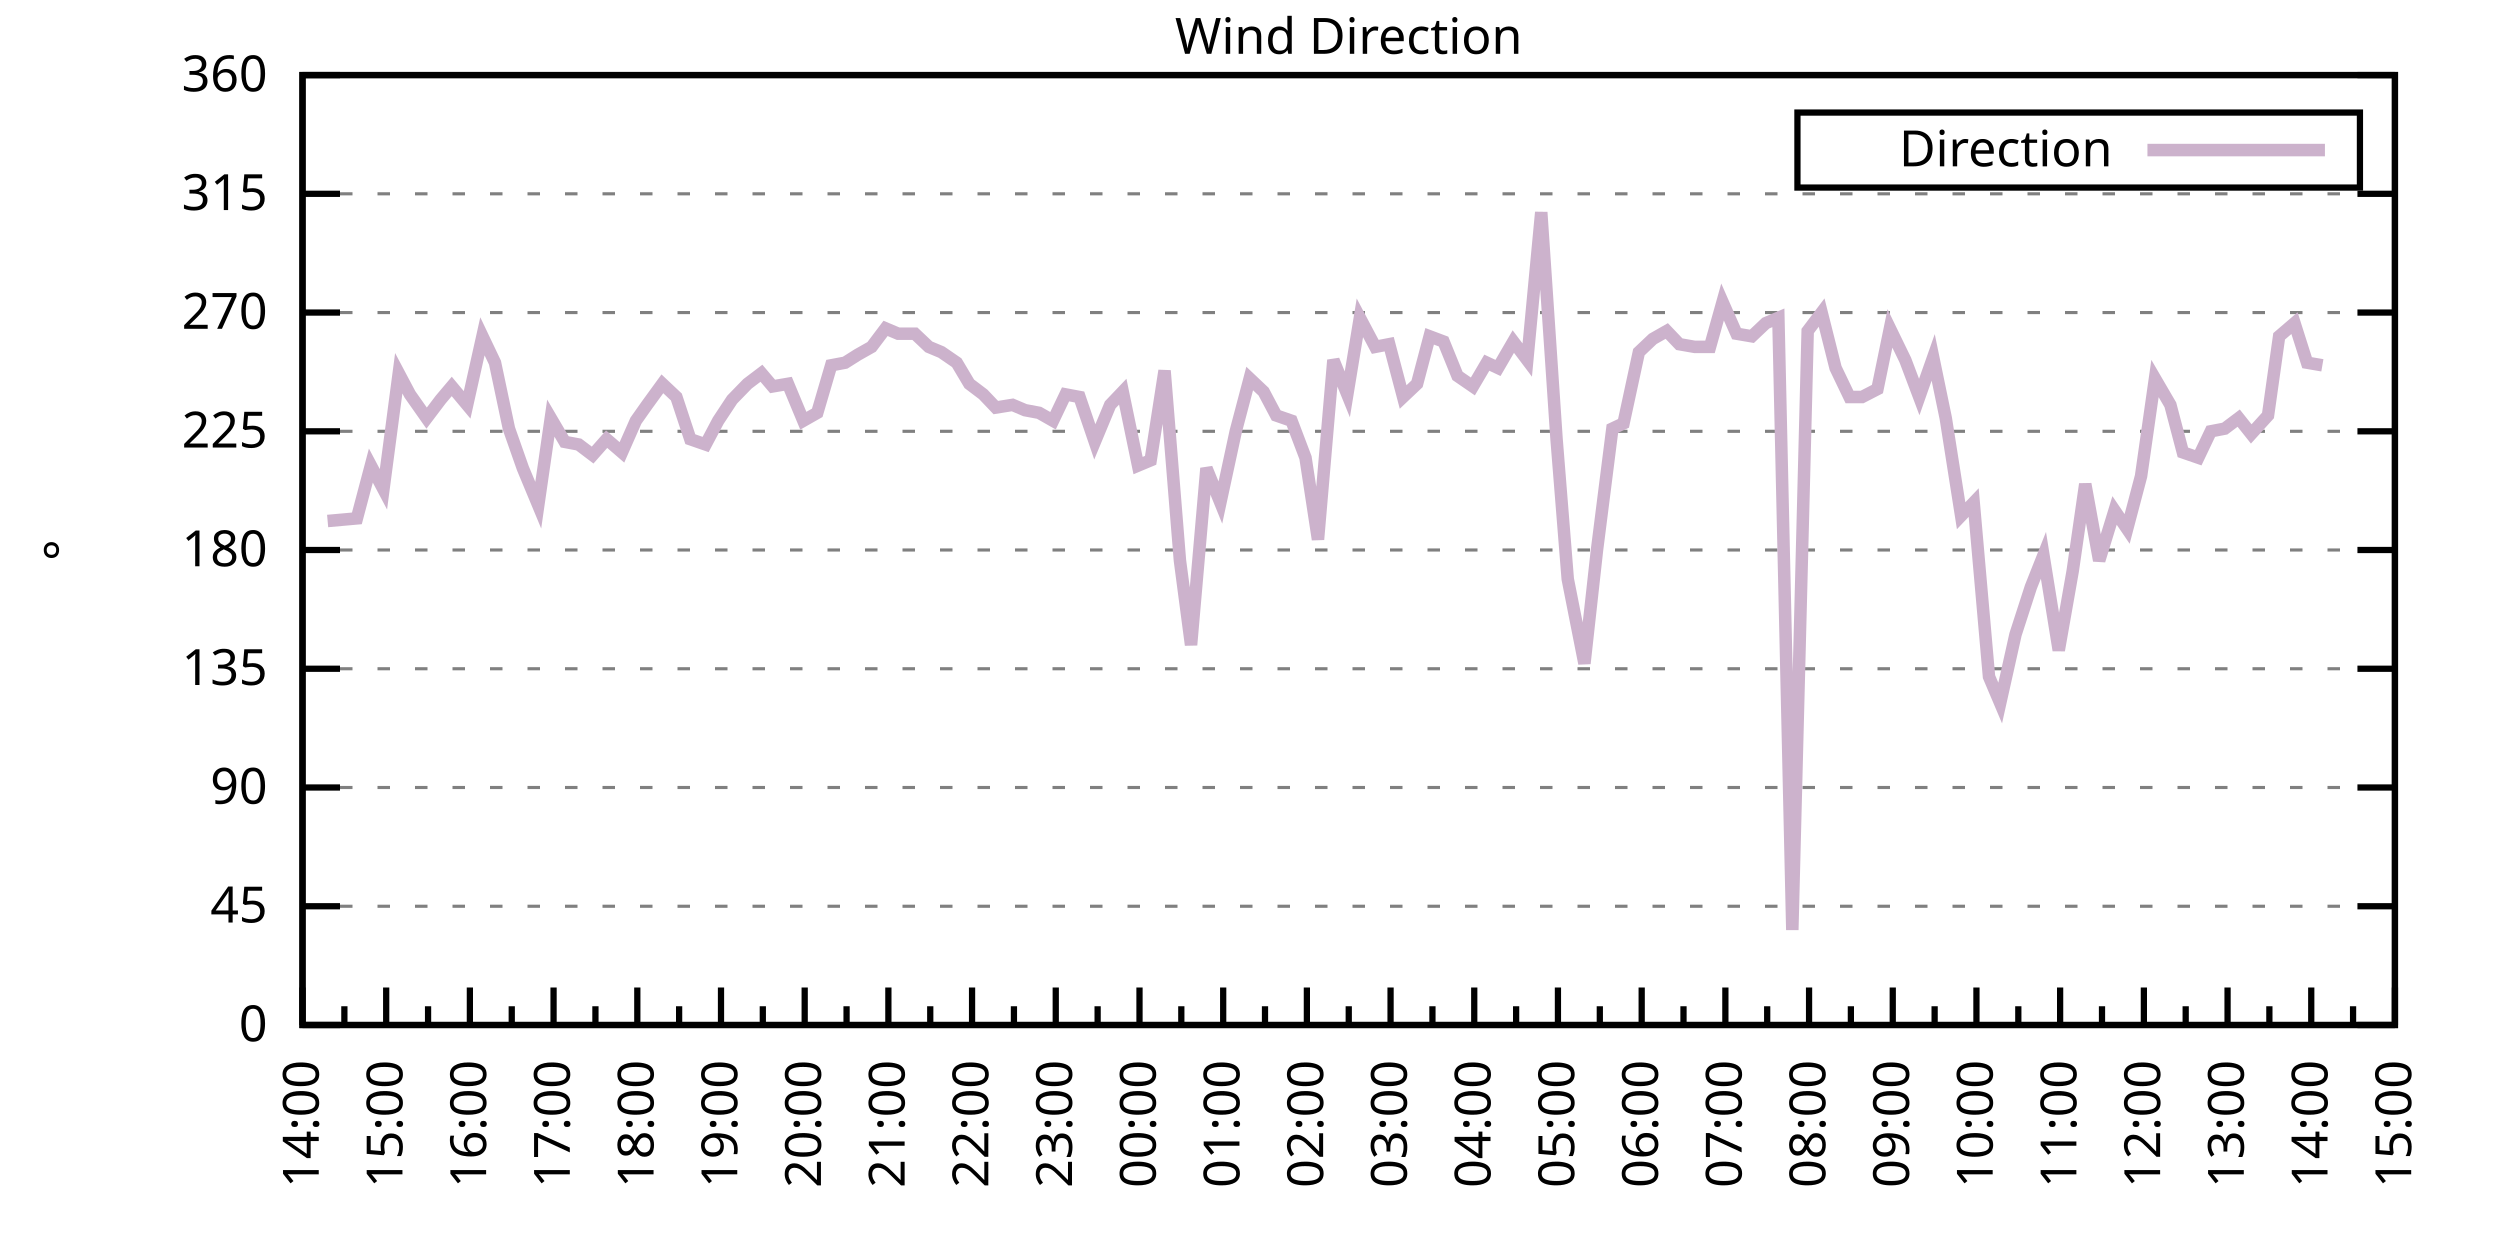
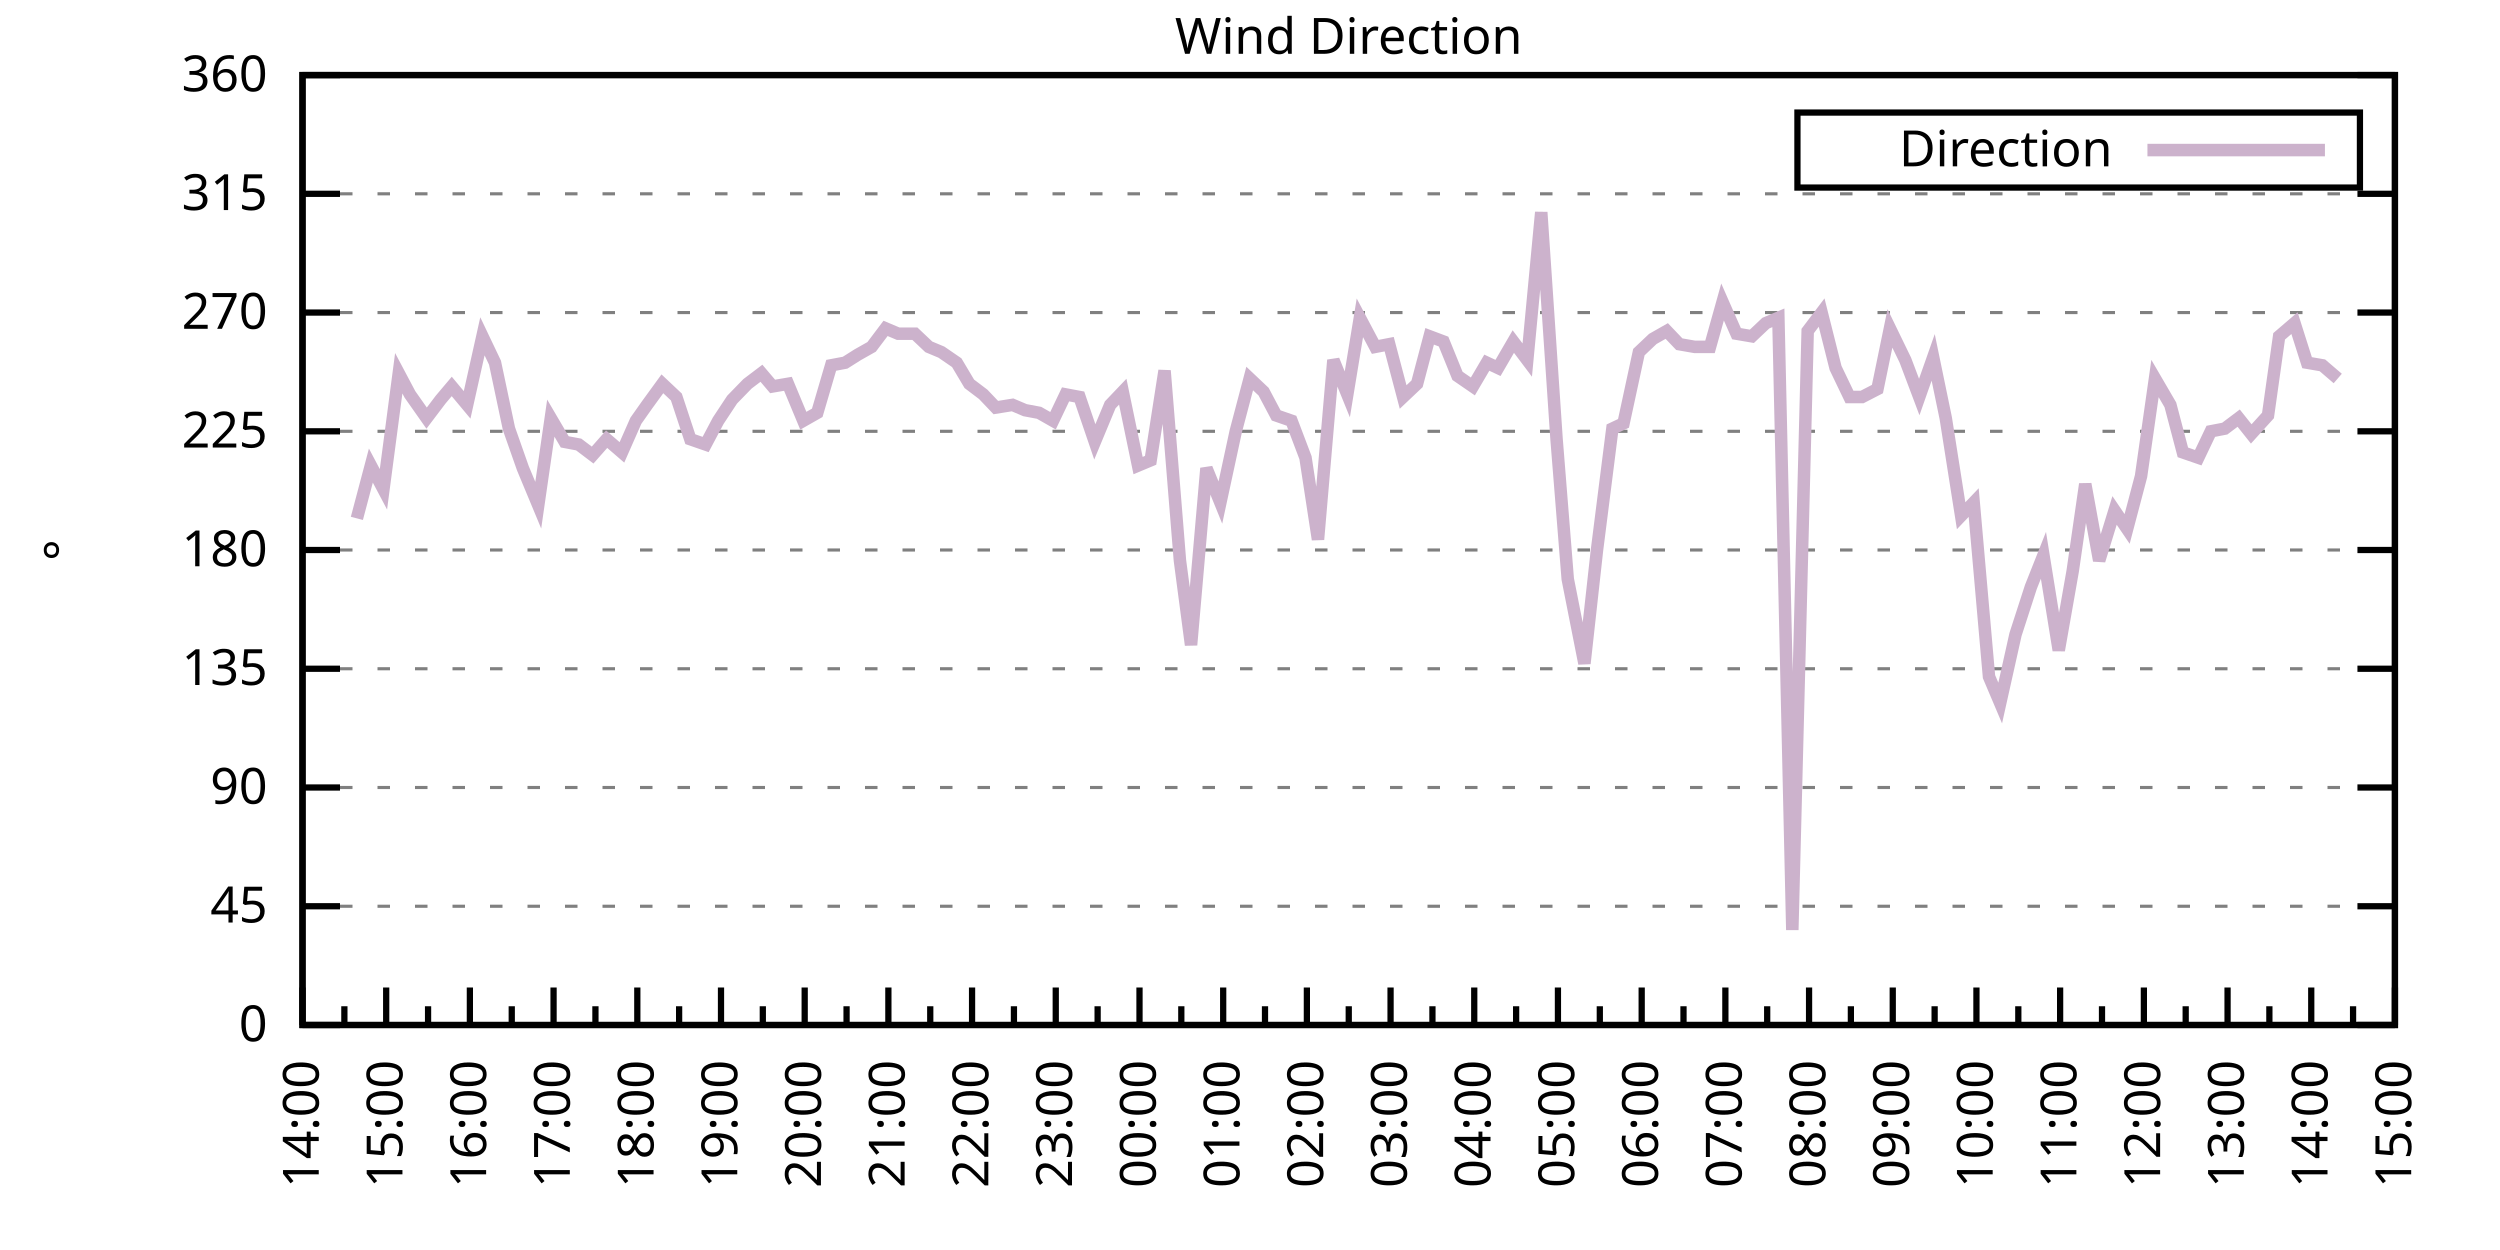
<svg xmlns="http://www.w3.org/2000/svg" xmlns:xlink="http://www.w3.org/1999/xlink" width="400" height="200" viewBox="0 0 400 200">
  <g id="gnuplot_canvas">
    <rect x="0" y="0" width="400" height="200" fill="none" />
    <defs>
      <circle id="gpDot" r="0.5" stroke-width="0.5" stroke="currentColor" />
      <path id="gpPt0" stroke-width="0.333" stroke="currentColor" d="M-1,0 h2 M0,-1 v2" />
      <path id="gpPt1" stroke-width="0.333" stroke="currentColor" d="M-1,-1 L1,1 M1,-1 L-1,1" />
      <path id="gpPt2" stroke-width="0.333" stroke="currentColor" d="M-1,0 L1,0 M0,-1 L0,1 M-1,-1 L1,1 M-1,1 L1,-1" />
      <rect id="gpPt3" stroke-width="0.333" stroke="currentColor" x="-1" y="-1" width="2" height="2" />
      <rect id="gpPt4" stroke-width="0.333" stroke="currentColor" fill="currentColor" x="-1" y="-1" width="2" height="2" />
      <circle id="gpPt5" stroke-width="0.333" stroke="currentColor" cx="0" cy="0" r="1" />
      <use xlink:href="#gpPt5" id="gpPt6" fill="currentColor" stroke="none" />
      <path id="gpPt7" stroke-width="0.333" stroke="currentColor" d="M0,-1.33 L-1.33,0.67 L1.33,0.67 z" />
      <use xlink:href="#gpPt7" id="gpPt8" fill="currentColor" stroke="none" />
      <use xlink:href="#gpPt7" id="gpPt9" stroke="currentColor" transform="rotate(180)" />
      <use xlink:href="#gpPt9" id="gpPt10" fill="currentColor" stroke="none" />
      <use xlink:href="#gpPt3" id="gpPt11" stroke="currentColor" transform="rotate(45)" />
      <use xlink:href="#gpPt11" id="gpPt12" fill="currentColor" stroke="none" />
      <path id="gpPt13" stroke-width="0.333" stroke="currentColor" d="M0,1.330 L1.265,0.411 L0.782,-1.067 L-0.782,-1.076 L-1.265,0.411 z" />
      <use xlink:href="#gpPt13" id="gpPt14" fill="currentColor" stroke="none" />
      <filter id="textbox" filterUnits="objectBoundingBox" x="0" y="0" height="1" width="1">
        <feFlood flood-color="white" flood-opacity="1" result="bgnd" />
        <feComposite in="SourceGraphic" in2="bgnd" operator="atop" />
      </filter>
      <filter id="greybox" filterUnits="objectBoundingBox" x="0" y="0" height="1" width="1">
        <feFlood flood-color="lightgrey" flood-opacity="1" result="grey" />
        <feComposite in="SourceGraphic" in2="grey" operator="atop" />
      </filter>
    </defs>
    <g fill="none" color="white" stroke="currentColor" stroke-width="1.00" stroke-linecap="butt" stroke-linejoin="miter">
</g>
    <g fill="none" color="black" stroke="currentColor" stroke-width="1.00" stroke-linecap="butt" stroke-linejoin="miter">
      <g stroke="none" shape-rendering="crispEdges">
        <polygon fill="rgb(255, 255, 255)" points="48.40,164.00 383.18,164.00 383.18,12.02 48.40,12.02 " />
      </g>
    </g>
    <g fill="none" color="black" stroke="currentColor" stroke-width="1.00" stroke-linecap="butt" stroke-linejoin="miter">
</g>
    <g fill="none" color="black" stroke="black" stroke-width="0.50" stroke-linecap="butt" stroke-linejoin="miter">
</g>
    <g fill="none" color="gray" stroke="currentColor" stroke-width="0.50" stroke-linecap="butt" stroke-linejoin="miter">
      <path stroke="gray" stroke-dasharray="2,4" class="gridline" d="M48.40,164.00 L383.19,164.00  " />
    </g>
    <g fill="none" color="gray" stroke="gray" stroke-width="1.00" stroke-linecap="butt" stroke-linejoin="miter">
</g>
    <g fill="none" color="black" stroke="currentColor" stroke-width="1.00" stroke-linecap="butt" stroke-linejoin="miter">
      <path stroke="black" d="M48.40,164.00 L54.40,164.00 M383.19,164.00 L377.19,164.00  " />
      <g transform="translate(42.80,166.60)" stroke="none" fill="black" font-family="Sans" font-size="8.00" text-anchor="end">
        <text>
          <tspan font-family="Sans"> 0</tspan>
        </text>
      </g>
    </g>
    <g fill="none" color="black" stroke="currentColor" stroke-width="1.00" stroke-linecap="butt" stroke-linejoin="miter">
</g>
    <g fill="none" color="black" stroke="black" stroke-width="0.50" stroke-linecap="butt" stroke-linejoin="miter">
</g>
    <g fill="none" color="gray" stroke="currentColor" stroke-width="0.50" stroke-linecap="butt" stroke-linejoin="miter">
      <path stroke="gray" stroke-dasharray="2,4" class="gridline" d="M48.40,145.00 L383.19,145.00  " />
    </g>
    <g fill="none" color="gray" stroke="gray" stroke-width="1.00" stroke-linecap="butt" stroke-linejoin="miter">
</g>
    <g fill="none" color="black" stroke="currentColor" stroke-width="1.00" stroke-linecap="butt" stroke-linejoin="miter">
      <path stroke="black" d="M48.40,145.00 L54.40,145.00 M383.19,145.00 L377.19,145.00  " />
      <g transform="translate(42.80,147.60)" stroke="none" fill="black" font-family="Sans" font-size="8.00" text-anchor="end">
        <text>
          <tspan font-family="Sans"> 45</tspan>
        </text>
      </g>
    </g>
    <g fill="none" color="black" stroke="currentColor" stroke-width="1.00" stroke-linecap="butt" stroke-linejoin="miter">
</g>
    <g fill="none" color="black" stroke="black" stroke-width="0.50" stroke-linecap="butt" stroke-linejoin="miter">
</g>
    <g fill="none" color="gray" stroke="currentColor" stroke-width="0.50" stroke-linecap="butt" stroke-linejoin="miter">
      <path stroke="gray" stroke-dasharray="2,4" class="gridline" d="M48.40,126.00 L383.19,126.00  " />
    </g>
    <g fill="none" color="gray" stroke="gray" stroke-width="1.00" stroke-linecap="butt" stroke-linejoin="miter">
</g>
    <g fill="none" color="black" stroke="currentColor" stroke-width="1.00" stroke-linecap="butt" stroke-linejoin="miter">
      <path stroke="black" d="M48.40,126.00 L54.40,126.00 M383.19,126.00 L377.19,126.00  " />
      <g transform="translate(42.80,128.60)" stroke="none" fill="black" font-family="Sans" font-size="8.00" text-anchor="end">
        <text>
          <tspan font-family="Sans"> 90</tspan>
        </text>
      </g>
    </g>
    <g fill="none" color="black" stroke="currentColor" stroke-width="1.00" stroke-linecap="butt" stroke-linejoin="miter">
</g>
    <g fill="none" color="black" stroke="black" stroke-width="0.50" stroke-linecap="butt" stroke-linejoin="miter">
</g>
    <g fill="none" color="gray" stroke="currentColor" stroke-width="0.50" stroke-linecap="butt" stroke-linejoin="miter">
      <path stroke="gray" stroke-dasharray="2,4" class="gridline" d="M48.40,107.00 L383.19,107.00  " />
    </g>
    <g fill="none" color="gray" stroke="gray" stroke-width="1.00" stroke-linecap="butt" stroke-linejoin="miter">
</g>
    <g fill="none" color="black" stroke="currentColor" stroke-width="1.00" stroke-linecap="butt" stroke-linejoin="miter">
      <path stroke="black" d="M48.40,107.00 L54.40,107.00 M383.19,107.00 L377.19,107.00  " />
      <g transform="translate(42.80,109.60)" stroke="none" fill="black" font-family="Sans" font-size="8.00" text-anchor="end">
        <text>
          <tspan font-family="Sans"> 135</tspan>
        </text>
      </g>
    </g>
    <g fill="none" color="black" stroke="currentColor" stroke-width="1.00" stroke-linecap="butt" stroke-linejoin="miter">
</g>
    <g fill="none" color="black" stroke="black" stroke-width="0.50" stroke-linecap="butt" stroke-linejoin="miter">
</g>
    <g fill="none" color="gray" stroke="currentColor" stroke-width="0.50" stroke-linecap="butt" stroke-linejoin="miter">
      <path stroke="gray" stroke-dasharray="2,4" class="gridline" d="M48.40,88.00 L383.19,88.00  " />
    </g>
    <g fill="none" color="gray" stroke="gray" stroke-width="1.00" stroke-linecap="butt" stroke-linejoin="miter">
</g>
    <g fill="none" color="black" stroke="currentColor" stroke-width="1.00" stroke-linecap="butt" stroke-linejoin="miter">
      <path stroke="black" d="M48.40,88.00 L54.40,88.00 M383.19,88.00 L377.19,88.00  " />
      <g transform="translate(42.80,90.60)" stroke="none" fill="black" font-family="Sans" font-size="8.00" text-anchor="end">
        <text>
          <tspan font-family="Sans"> 180</tspan>
        </text>
      </g>
    </g>
    <g fill="none" color="black" stroke="currentColor" stroke-width="1.00" stroke-linecap="butt" stroke-linejoin="miter">
</g>
    <g fill="none" color="black" stroke="black" stroke-width="0.50" stroke-linecap="butt" stroke-linejoin="miter">
</g>
    <g fill="none" color="gray" stroke="currentColor" stroke-width="0.50" stroke-linecap="butt" stroke-linejoin="miter">
      <path stroke="gray" stroke-dasharray="2,4" class="gridline" d="M48.40,69.01 L383.19,69.01  " />
    </g>
    <g fill="none" color="gray" stroke="gray" stroke-width="1.00" stroke-linecap="butt" stroke-linejoin="miter">
</g>
    <g fill="none" color="black" stroke="currentColor" stroke-width="1.00" stroke-linecap="butt" stroke-linejoin="miter">
      <path stroke="black" d="M48.40,69.01 L54.40,69.01 M383.19,69.01 L377.19,69.01  " />
      <g transform="translate(42.80,71.61)" stroke="none" fill="black" font-family="Sans" font-size="8.00" text-anchor="end">
        <text>
          <tspan font-family="Sans"> 225</tspan>
        </text>
      </g>
    </g>
    <g fill="none" color="black" stroke="currentColor" stroke-width="1.00" stroke-linecap="butt" stroke-linejoin="miter">
</g>
    <g fill="none" color="black" stroke="black" stroke-width="0.50" stroke-linecap="butt" stroke-linejoin="miter">
</g>
    <g fill="none" color="gray" stroke="currentColor" stroke-width="0.50" stroke-linecap="butt" stroke-linejoin="miter">
      <path stroke="gray" stroke-dasharray="2,4" class="gridline" d="M48.40,50.01 L383.19,50.01  " />
    </g>
    <g fill="none" color="gray" stroke="gray" stroke-width="1.00" stroke-linecap="butt" stroke-linejoin="miter">
</g>
    <g fill="none" color="black" stroke="currentColor" stroke-width="1.00" stroke-linecap="butt" stroke-linejoin="miter">
      <path stroke="black" d="M48.40,50.01 L54.40,50.01 M383.19,50.01 L377.19,50.01  " />
      <g transform="translate(42.80,52.61)" stroke="none" fill="black" font-family="Sans" font-size="8.00" text-anchor="end">
        <text>
          <tspan font-family="Sans"> 270</tspan>
        </text>
      </g>
    </g>
    <g fill="none" color="black" stroke="currentColor" stroke-width="1.00" stroke-linecap="butt" stroke-linejoin="miter">
</g>
    <g fill="none" color="black" stroke="black" stroke-width="0.50" stroke-linecap="butt" stroke-linejoin="miter">
</g>
    <g fill="none" color="gray" stroke="currentColor" stroke-width="0.50" stroke-linecap="butt" stroke-linejoin="miter">
      <path stroke="gray" stroke-dasharray="2,4" class="gridline" d="M48.40,31.01 L383.19,31.01  " />
    </g>
    <g fill="none" color="gray" stroke="gray" stroke-width="1.00" stroke-linecap="butt" stroke-linejoin="miter">
</g>
    <g fill="none" color="black" stroke="currentColor" stroke-width="1.00" stroke-linecap="butt" stroke-linejoin="miter">
      <path stroke="black" d="M48.40,31.01 L54.40,31.01 M383.19,31.01 L377.19,31.01  " />
      <g transform="translate(42.80,33.61)" stroke="none" fill="black" font-family="Sans" font-size="8.00" text-anchor="end">
        <text>
          <tspan font-family="Sans"> 315</tspan>
        </text>
      </g>
    </g>
    <g fill="none" color="black" stroke="currentColor" stroke-width="1.00" stroke-linecap="butt" stroke-linejoin="miter">
</g>
    <g fill="none" color="black" stroke="black" stroke-width="0.50" stroke-linecap="butt" stroke-linejoin="miter">
</g>
    <g fill="none" color="gray" stroke="currentColor" stroke-width="0.50" stroke-linecap="butt" stroke-linejoin="miter">
      <path stroke="gray" stroke-dasharray="2,4" class="gridline" d="M48.40,12.01 L383.19,12.01  " />
    </g>
    <g fill="none" color="gray" stroke="gray" stroke-width="1.00" stroke-linecap="butt" stroke-linejoin="miter">
</g>
    <g fill="none" color="black" stroke="currentColor" stroke-width="1.00" stroke-linecap="butt" stroke-linejoin="miter">
      <path stroke="black" d="M48.40,12.01 L54.40,12.01 M383.19,12.01 L377.19,12.01  " />
      <g transform="translate(42.80,14.61)" stroke="none" fill="black" font-family="Sans" font-size="8.00" text-anchor="end">
        <text>
          <tspan font-family="Sans"> 360</tspan>
        </text>
      </g>
    </g>
    <g fill="none" color="black" stroke="currentColor" stroke-width="1.00" stroke-linecap="butt" stroke-linejoin="miter">
      <path stroke="black" d="M48.40,164.00 L48.40,158.00  " />
      <g transform="translate(51.00,169.60) rotate(270)" stroke="none" fill="black" font-family="Sans" font-size="8.00" text-anchor="end">
        <text>
          <tspan font-family="Sans">14:00</tspan>
        </text>
      </g>
    </g>
    <g fill="none" color="black" stroke="currentColor" stroke-width="1.00" stroke-linecap="butt" stroke-linejoin="miter">
      <path stroke="black" d="M55.10,164.00 L55.10,161.00 M61.79,164.00 L61.79,158.00  " />
      <g transform="translate(64.39,169.60) rotate(270)" stroke="none" fill="black" font-family="Sans" font-size="8.00" text-anchor="end">
        <text>
          <tspan font-family="Sans">15:00</tspan>
        </text>
      </g>
    </g>
    <g fill="none" color="black" stroke="currentColor" stroke-width="1.00" stroke-linecap="butt" stroke-linejoin="miter">
      <path stroke="black" d="M68.49,164.00 L68.49,161.00 M75.18,164.00 L75.18,158.00  " />
      <g transform="translate(77.78,169.60) rotate(270)" stroke="none" fill="black" font-family="Sans" font-size="8.00" text-anchor="end">
        <text>
          <tspan font-family="Sans">16:00</tspan>
        </text>
      </g>
    </g>
    <g fill="none" color="black" stroke="currentColor" stroke-width="1.00" stroke-linecap="butt" stroke-linejoin="miter">
      <path stroke="black" d="M81.88,164.00 L81.88,161.00 M88.57,164.00 L88.57,158.00  " />
      <g transform="translate(91.17,169.60) rotate(270)" stroke="none" fill="black" font-family="Sans" font-size="8.00" text-anchor="end">
        <text>
          <tspan font-family="Sans">17:00</tspan>
        </text>
      </g>
    </g>
    <g fill="none" color="black" stroke="currentColor" stroke-width="1.00" stroke-linecap="butt" stroke-linejoin="miter">
      <path stroke="black" d="M95.27,164.00 L95.27,161.00 M101.97,164.00 L101.97,158.00  " />
      <g transform="translate(104.57,169.60) rotate(270)" stroke="none" fill="black" font-family="Sans" font-size="8.00" text-anchor="end">
        <text>
          <tspan font-family="Sans">18:00</tspan>
        </text>
      </g>
    </g>
    <g fill="none" color="black" stroke="currentColor" stroke-width="1.00" stroke-linecap="butt" stroke-linejoin="miter">
      <path stroke="black" d="M108.66,164.00 L108.66,161.00 M115.36,164.00 L115.36,158.00  " />
      <g transform="translate(117.96,169.60) rotate(270)" stroke="none" fill="black" font-family="Sans" font-size="8.00" text-anchor="end">
        <text>
          <tspan font-family="Sans">19:00</tspan>
        </text>
      </g>
    </g>
    <g fill="none" color="black" stroke="currentColor" stroke-width="1.00" stroke-linecap="butt" stroke-linejoin="miter">
      <path stroke="black" d="M122.05,164.00 L122.05,161.00 M128.75,164.00 L128.75,158.00  " />
      <g transform="translate(131.35,169.60) rotate(270)" stroke="none" fill="black" font-family="Sans" font-size="8.00" text-anchor="end">
        <text>
          <tspan font-family="Sans">20:00</tspan>
        </text>
      </g>
    </g>
    <g fill="none" color="black" stroke="currentColor" stroke-width="1.00" stroke-linecap="butt" stroke-linejoin="miter">
      <path stroke="black" d="M135.45,164.00 L135.45,161.00 M142.14,164.00 L142.14,158.00  " />
      <g transform="translate(144.74,169.60) rotate(270)" stroke="none" fill="black" font-family="Sans" font-size="8.00" text-anchor="end">
        <text>
          <tspan font-family="Sans">21:00</tspan>
        </text>
      </g>
    </g>
    <g fill="none" color="black" stroke="currentColor" stroke-width="1.00" stroke-linecap="butt" stroke-linejoin="miter">
      <path stroke="black" d="M148.84,164.00 L148.84,161.00 M155.53,164.00 L155.53,158.00  " />
      <g transform="translate(158.13,169.60) rotate(270)" stroke="none" fill="black" font-family="Sans" font-size="8.00" text-anchor="end">
        <text>
          <tspan font-family="Sans">22:00</tspan>
        </text>
      </g>
    </g>
    <g fill="none" color="black" stroke="currentColor" stroke-width="1.00" stroke-linecap="butt" stroke-linejoin="miter">
      <path stroke="black" d="M162.23,164.00 L162.23,161.00 M168.92,164.00 L168.92,158.00  " />
      <g transform="translate(171.52,169.60) rotate(270)" stroke="none" fill="black" font-family="Sans" font-size="8.00" text-anchor="end">
        <text>
          <tspan font-family="Sans">23:00</tspan>
        </text>
      </g>
    </g>
    <g fill="none" color="black" stroke="currentColor" stroke-width="1.00" stroke-linecap="butt" stroke-linejoin="miter">
      <path stroke="black" d="M175.62,164.00 L175.62,161.00 M182.32,164.00 L182.32,158.00  " />
      <g transform="translate(184.92,169.60) rotate(270)" stroke="none" fill="black" font-family="Sans" font-size="8.00" text-anchor="end">
        <text>
          <tspan font-family="Sans">00:00</tspan>
        </text>
      </g>
    </g>
    <g fill="none" color="black" stroke="currentColor" stroke-width="1.00" stroke-linecap="butt" stroke-linejoin="miter">
      <path stroke="black" d="M189.01,164.00 L189.01,161.00 M195.71,164.00 L195.71,158.00  " />
      <g transform="translate(198.31,169.60) rotate(270)" stroke="none" fill="black" font-family="Sans" font-size="8.00" text-anchor="end">
        <text>
          <tspan font-family="Sans">01:00</tspan>
        </text>
      </g>
    </g>
    <g fill="none" color="black" stroke="currentColor" stroke-width="1.00" stroke-linecap="butt" stroke-linejoin="miter">
      <path stroke="black" d="M202.40,164.00 L202.40,161.00 M209.10,164.00 L209.10,158.00  " />
      <g transform="translate(211.70,169.60) rotate(270)" stroke="none" fill="black" font-family="Sans" font-size="8.00" text-anchor="end">
        <text>
          <tspan font-family="Sans">02:00</tspan>
        </text>
      </g>
    </g>
    <g fill="none" color="black" stroke="currentColor" stroke-width="1.00" stroke-linecap="butt" stroke-linejoin="miter">
      <path stroke="black" d="M215.80,164.00 L215.80,161.00 M222.49,164.00 L222.49,158.00  " />
      <g transform="translate(225.09,169.60) rotate(270)" stroke="none" fill="black" font-family="Sans" font-size="8.00" text-anchor="end">
        <text>
          <tspan font-family="Sans">03:00</tspan>
        </text>
      </g>
    </g>
    <g fill="none" color="black" stroke="currentColor" stroke-width="1.00" stroke-linecap="butt" stroke-linejoin="miter">
      <path stroke="black" d="M229.19,164.00 L229.19,161.00 M235.88,164.00 L235.88,158.00  " />
      <g transform="translate(238.48,169.60) rotate(270)" stroke="none" fill="black" font-family="Sans" font-size="8.00" text-anchor="end">
        <text>
          <tspan font-family="Sans">04:00</tspan>
        </text>
      </g>
    </g>
    <g fill="none" color="black" stroke="currentColor" stroke-width="1.00" stroke-linecap="butt" stroke-linejoin="miter">
      <path stroke="black" d="M242.58,164.00 L242.58,161.00 M249.27,164.00 L249.27,158.00  " />
      <g transform="translate(251.87,169.60) rotate(270)" stroke="none" fill="black" font-family="Sans" font-size="8.00" text-anchor="end">
        <text>
          <tspan font-family="Sans">05:00</tspan>
        </text>
      </g>
    </g>
    <g fill="none" color="black" stroke="currentColor" stroke-width="1.00" stroke-linecap="butt" stroke-linejoin="miter">
      <path stroke="black" d="M255.97,164.00 L255.97,161.00 M262.67,164.00 L262.67,158.00  " />
      <g transform="translate(265.27,169.60) rotate(270)" stroke="none" fill="black" font-family="Sans" font-size="8.00" text-anchor="end">
        <text>
          <tspan font-family="Sans">06:00</tspan>
        </text>
      </g>
    </g>
    <g fill="none" color="black" stroke="currentColor" stroke-width="1.00" stroke-linecap="butt" stroke-linejoin="miter">
      <path stroke="black" d="M269.36,164.00 L269.36,161.00 M276.06,164.00 L276.06,158.00  " />
      <g transform="translate(278.66,169.60) rotate(270)" stroke="none" fill="black" font-family="Sans" font-size="8.00" text-anchor="end">
        <text>
          <tspan font-family="Sans">07:00</tspan>
        </text>
      </g>
    </g>
    <g fill="none" color="black" stroke="currentColor" stroke-width="1.00" stroke-linecap="butt" stroke-linejoin="miter">
      <path stroke="black" d="M282.75,164.00 L282.75,161.00 M289.45,164.00 L289.45,158.00  " />
      <g transform="translate(292.05,169.60) rotate(270)" stroke="none" fill="black" font-family="Sans" font-size="8.00" text-anchor="end">
        <text>
          <tspan font-family="Sans">08:00</tspan>
        </text>
      </g>
    </g>
    <g fill="none" color="black" stroke="currentColor" stroke-width="1.00" stroke-linecap="butt" stroke-linejoin="miter">
      <path stroke="black" d="M296.14,164.00 L296.14,161.00 M302.84,164.00 L302.84,158.00  " />
      <g transform="translate(305.44,169.60) rotate(270)" stroke="none" fill="black" font-family="Sans" font-size="8.00" text-anchor="end">
        <text>
          <tspan font-family="Sans">09:00</tspan>
        </text>
      </g>
    </g>
    <g fill="none" color="black" stroke="currentColor" stroke-width="1.00" stroke-linecap="butt" stroke-linejoin="miter">
      <path stroke="black" d="M309.54,164.00 L309.54,161.00 M316.23,164.00 L316.23,158.00  " />
      <g transform="translate(318.83,169.60) rotate(270)" stroke="none" fill="black" font-family="Sans" font-size="8.00" text-anchor="end">
        <text>
          <tspan font-family="Sans">10:00</tspan>
        </text>
      </g>
    </g>
    <g fill="none" color="black" stroke="currentColor" stroke-width="1.00" stroke-linecap="butt" stroke-linejoin="miter">
      <path stroke="black" d="M322.93,164.00 L322.93,161.00 M329.62,164.00 L329.62,158.00  " />
      <g transform="translate(332.22,169.60) rotate(270)" stroke="none" fill="black" font-family="Sans" font-size="8.00" text-anchor="end">
        <text>
          <tspan font-family="Sans">11:00</tspan>
        </text>
      </g>
    </g>
    <g fill="none" color="black" stroke="currentColor" stroke-width="1.00" stroke-linecap="butt" stroke-linejoin="miter">
      <path stroke="black" d="M336.32,164.00 L336.32,161.00 M343.02,164.00 L343.02,158.00  " />
      <g transform="translate(345.62,169.60) rotate(270)" stroke="none" fill="black" font-family="Sans" font-size="8.00" text-anchor="end">
        <text>
          <tspan font-family="Sans">12:00</tspan>
        </text>
      </g>
    </g>
    <g fill="none" color="black" stroke="currentColor" stroke-width="1.00" stroke-linecap="butt" stroke-linejoin="miter">
      <path stroke="black" d="M349.71,164.00 L349.71,161.00 M356.41,164.00 L356.41,158.00  " />
      <g transform="translate(359.01,169.60) rotate(270)" stroke="none" fill="black" font-family="Sans" font-size="8.00" text-anchor="end">
        <text>
          <tspan font-family="Sans">13:00</tspan>
        </text>
      </g>
    </g>
    <g fill="none" color="black" stroke="currentColor" stroke-width="1.00" stroke-linecap="butt" stroke-linejoin="miter">
      <path stroke="black" d="M363.10,164.00 L363.10,161.00 M369.80,164.00 L369.80,158.00  " />
      <g transform="translate(372.40,169.60) rotate(270)" stroke="none" fill="black" font-family="Sans" font-size="8.00" text-anchor="end">
        <text>
          <tspan font-family="Sans">14:00</tspan>
        </text>
      </g>
    </g>
    <g fill="none" color="black" stroke="currentColor" stroke-width="1.00" stroke-linecap="butt" stroke-linejoin="miter">
      <path stroke="black" d="M376.49,164.00 L376.49,161.00 M383.19,164.00 L383.19,158.00  " />
      <g transform="translate(385.79,169.60) rotate(270)" stroke="none" fill="black" font-family="Sans" font-size="8.00" text-anchor="end">
        <text>
          <tspan font-family="Sans">15:00</tspan>
        </text>
      </g>
    </g>
    <g fill="none" color="black" stroke="currentColor" stroke-width="1.00" stroke-linecap="butt" stroke-linejoin="miter">
</g>
    <g fill="none" color="black" stroke="currentColor" stroke-width="1.00" stroke-linecap="butt" stroke-linejoin="miter">
      <path stroke="black" d="M48.40,12.01 L48.40,164.00 L383.19,164.00 L383.19,12.01 L48.40,12.01 Z  " />
    </g>
    <g fill="none" color="black" stroke="currentColor" stroke-width="1.00" stroke-linecap="butt" stroke-linejoin="miter">
      <g transform="translate(12.80,88.01) rotate(270)" stroke="none" fill="black" font-family="Sans" font-size="8.00" text-anchor="middle">
        <text>
          <tspan font-family="Sans">°</tspan>
        </text>
      </g>
    </g>
    <g fill="none" color="black" stroke="currentColor" stroke-width="1.00" stroke-linecap="butt" stroke-linejoin="miter">
</g>
    <g fill="none" color="black" stroke="currentColor" stroke-width="1.00" stroke-linecap="butt" stroke-linejoin="miter">
      <path stroke="black" d="M287.59,30.01 L287.59,18.01 L377.59,18.01 L377.59,30.01 L287.59,30.01 Z  " />
    </g>
    <g id="Wind_direction_plot_1">
      <g fill="none" color="white" stroke="black" stroke-width="2.00" stroke-linecap="butt" stroke-linejoin="miter">
</g>
      <g fill="none" color="black" stroke="currentColor" stroke-width="2.00" stroke-linecap="butt" stroke-linejoin="miter">
        <g transform="translate(337.99,26.61)" stroke="none" fill="black" font-family="Sans" font-size="8.00" text-anchor="end">
          <text>
            <tspan font-family="Sans">Direction</tspan>
          </text>
        </g>
      </g>
      <g fill="none" color="black" stroke="currentColor" stroke-width="2.00" stroke-linecap="butt" stroke-linejoin="miter">
-         <path stroke="rgb(204, 178, 204)" d="M343.59,24.01 L371.99,24.01 M52.42,83.36 L57.10,82.94 L59.34,74.49 L61.35,78.29 L63.80,59.72 L65.59,63.10   L68.26,66.90 L70.50,63.94 L72.28,61.83 L74.74,64.78 L77.19,53.81 L79.20,58.03 L81.43,68.58 L83.66,74.92   L86.12,80.83 L88.13,66.90 L90.36,70.70 L92.59,71.12 L94.82,72.81 L97.06,70.27 L99.51,72.38 L101.74,67.32   L103.53,64.78 L105.98,61.41 L108.22,63.52 L110.45,70.27 L112.90,71.12 L114.91,67.32 L117.14,63.94 L119.60,61.41   L121.83,59.72 L123.62,61.83 L126.07,61.41 L128.53,67.32 L130.76,66.05 L132.99,58.45 L135.22,58.03 L137.23,56.76   L139.46,55.50 L141.69,52.54 L143.70,53.39 L146.38,53.39 L148.61,55.50 L150.62,56.34 L153.08,58.03 L155.09,61.41   L157.32,63.10 L159.33,65.21 L162.01,64.78 L164.01,65.63 L166.25,66.05 L168.48,67.32 L170.49,63.10 L172.72,63.52   L175.17,70.70 L177.63,64.78 L179.64,62.67 L182.09,74.49 L184.10,73.65 L186.33,59.30 L188.79,89.69 L190.57,103.20   L193.03,74.92 L195.26,80.41 L197.72,69.01 L199.95,60.56 L202.18,62.67 L204.19,66.47 L206.64,67.32 L208.88,73.23   L210.88,86.32 L213.34,57.61 L215.57,63.10 L217.58,50.85 L220.04,55.50 L222.27,55.07 L224.50,63.52 L226.73,61.41   L228.74,53.81 L230.97,54.65 L233.20,60.14 L235.66,61.83 L237.89,58.03 L239.68,58.87 L242.13,54.65 L244.36,57.61   L246.60,33.96 L249.05,70.27 L250.84,92.65 L253.51,106.16 L255.52,88.00 L257.98,68.58 L259.76,67.74 L262.22,56.34   L264.45,54.23 L266.68,52.96 L268.69,55.07 L271.15,55.50 L273.60,55.50 L275.61,48.32 L277.84,53.39 L280.30,53.81   L282.53,51.70 L284.54,50.85 L286.77,148.80 L289.23,52.96 L291.46,50.01 L293.69,58.87 L295.92,63.52 L297.93,63.52   L300.39,62.25 L302.39,52.54 L304.85,57.61 L307.08,63.52 L309.31,57.18 L311.32,66.90 L313.78,82.52 L315.79,80.41   L318.24,108.27 L320.03,112.49 L322.48,101.52 L324.94,93.92 L326.95,88.85 L329.40,104.05 L331.63,91.38 L333.64,77.45   L335.87,89.69 L338.33,81.67 L340.34,84.63 L342.57,76.18 L344.80,60.56 L347.26,64.78 L349.26,72.38 L351.72,73.23   L353.73,69.01 L355.96,68.58 L358.19,66.90 L360.20,69.43 L362.88,66.47 L364.66,53.81 L367.12,51.70 L369.13,58.03   L371.58,58.45  " />
+         <path stroke="rgb(204, 178, 204)" d="M343.59,24.01 L371.99,24.01 M57.10,82.94 L59.34,74.49 L61.35,78.29 L63.80,59.72 L65.59,63.10 L68.26,66.90   L70.50,63.94 L72.28,61.83 L74.74,64.78 L77.19,53.81 L79.20,58.03 L81.43,68.58 L83.66,74.92 L86.12,80.83   L88.13,66.90 L90.36,70.70 L92.59,71.12 L94.82,72.81 L97.06,70.27 L99.51,72.38 L101.74,67.32 L103.53,64.78   L105.98,61.41 L108.22,63.52 L110.45,70.27 L112.90,71.12 L114.91,67.32 L117.14,63.94 L119.60,61.41 L121.83,59.72   L123.62,61.83 L126.07,61.41 L128.53,67.32 L130.76,66.05 L132.99,58.45 L135.22,58.03 L137.23,56.76 L139.46,55.50   L141.69,52.54 L143.70,53.39 L146.38,53.39 L148.61,55.50 L150.62,56.34 L153.08,58.03 L155.09,61.41 L157.32,63.10   L159.33,65.21 L162.01,64.78 L164.01,65.63 L166.25,66.05 L168.48,67.32 L170.49,63.10 L172.72,63.52 L175.17,70.70   L177.63,64.78 L179.64,62.67 L182.09,74.49 L184.10,73.65 L186.33,59.30 L188.79,89.69 L190.57,103.20 L193.03,74.92   L195.26,80.41 L197.72,69.01 L199.95,60.56 L202.18,62.67 L204.19,66.47 L206.64,67.32 L208.88,73.23 L210.88,86.32   L213.34,57.61 L215.57,63.10 L217.58,50.85 L220.04,55.50 L222.27,55.07 L224.50,63.52 L226.73,61.41 L228.74,53.81   L230.97,54.65 L233.20,60.14 L235.66,61.83 L237.89,58.03 L239.68,58.87 L242.13,54.65 L244.36,57.61 L246.60,33.96   L249.05,70.27 L250.84,92.65 L253.51,106.16 L255.52,88.00 L257.98,68.58 L259.76,67.74 L262.22,56.34 L264.45,54.23   L266.68,52.96 L268.69,55.07 L271.15,55.50 L273.60,55.50 L275.61,48.32 L277.84,53.39 L280.30,53.81 L282.53,51.70   L284.54,50.85 L286.77,148.80 L289.23,52.96 L291.46,50.01 L293.69,58.87 L295.92,63.52 L297.93,63.52 L300.39,62.25   L302.39,52.54 L304.85,57.61 L307.08,63.52 L309.31,57.18 L311.32,66.90 L313.78,82.52 L315.79,80.41 L318.24,108.27   L320.03,112.49 L322.48,101.52 L324.94,93.92 L326.95,88.85 L329.40,104.05 L331.63,91.38 L333.64,77.45 L335.87,89.69   L338.33,81.67 L340.34,84.63 L342.57,76.18 L344.80,60.56 L347.26,64.78 L349.26,72.38 L351.72,73.23 L353.73,69.01   L355.96,68.58 L358.19,66.90 L360.20,69.43 L362.88,66.47 L364.66,53.81 L367.12,51.70 L369.13,58.03 L371.58,58.45   L374.04,60.56  " />
      </g>
    </g>
    <g fill="none" color="black" stroke="currentColor" stroke-width="2.00" stroke-linecap="butt" stroke-linejoin="miter">
</g>
    <g fill="none" color="black" stroke="black" stroke-width="1.00" stroke-linecap="butt" stroke-linejoin="miter">
</g>
    <g fill="none" color="black" stroke="currentColor" stroke-width="1.00" stroke-linecap="butt" stroke-linejoin="miter">
      <path stroke="black" d="M48.40,12.01 L48.40,164.00 L383.19,164.00 L383.19,12.01 L48.40,12.01 Z  " />
    </g>
    <g fill="none" color="black" stroke="currentColor" stroke-width="1.00" stroke-linecap="butt" stroke-linejoin="miter">
      <g transform="translate(215.79,8.61)" stroke="none" fill="black" font-family="Sans" font-size="8.00" text-anchor="middle">
        <text>
          <tspan font-family="Sans">Wind Direction</tspan>
        </text>
      </g>
    </g>
    <g fill="none" color="black" stroke="currentColor" stroke-width="1.00" stroke-linecap="butt" stroke-linejoin="miter">
</g>
  </g>
</svg>
